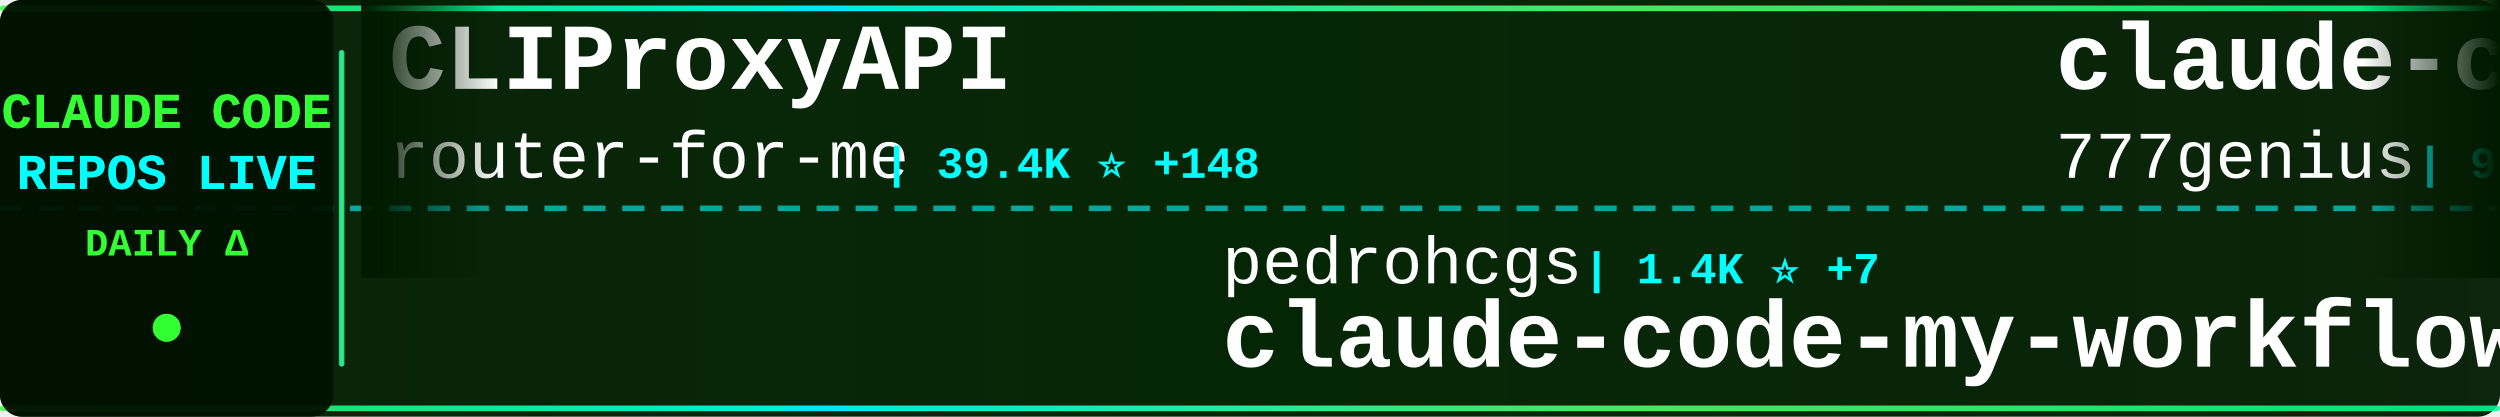
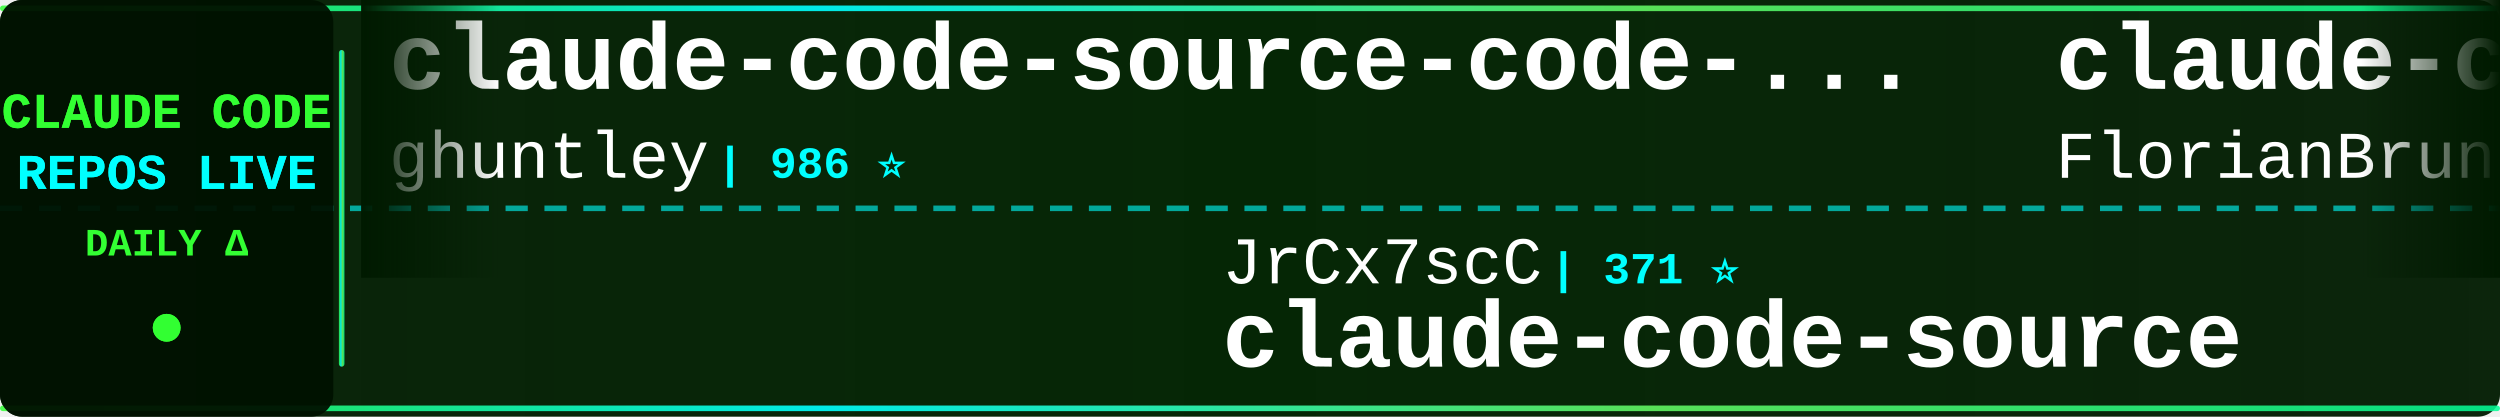
<svg xmlns="http://www.w3.org/2000/svg" width="900" height="150">
  <defs>
    <linearGradient id="tickerBg" x1="0%" y1="0%" x2="100%" y2="0%">
      <stop offset="0%" style="stop-color:#001a00;stop-opacity:0.95" />
      <stop offset="50%" style="stop-color:#002200;stop-opacity:0.98" />
      <stop offset="100%" style="stop-color:#001a00;stop-opacity:0.95" />
    </linearGradient>
    <linearGradient id="borderGrad" x1="0%" y1="0%" x2="100%" y2="0%">
      <stop offset="0%" style="stop-color:#33ff33;stop-opacity:0.85">
        <animate attributeName="stop-opacity" values="0.85;1;0.85" dur="2s" repeatCount="indefinite" />
      </stop>
      <stop offset="33%" style="stop-color:#00ffff;stop-opacity:0.9">
        <animate attributeName="stop-opacity" values="0.9;1;0.9" dur="2.2s" repeatCount="indefinite" />
      </stop>
      <stop offset="66%" style="stop-color:#66ff66;stop-opacity:0.85">
        <animate attributeName="stop-opacity" values="0.85;1;0.85" dur="1.8s" repeatCount="indefinite" />
      </stop>
      <stop offset="100%" style="stop-color:#00ff99;stop-opacity:0.85">
        <animate attributeName="stop-opacity" values="0.85;1;0.85" dur="2s" repeatCount="indefinite" />
      </stop>
    </linearGradient>
    <filter id="textGlow">
      <feGaussianBlur stdDeviation="0.1" result="coloredBlur" />
      <feMerge>
        <feMergeNode in="coloredBlur" />
        <feMergeNode in="SourceGraphic" />
      </feMerge>
    </filter>
    <filter id="metricGlow">
      <feGaussianBlur stdDeviation="0.2" result="coloredBlur" />
      <feMerge>
        <feMergeNode in="coloredBlur" />
        <feMergeNode in="SourceGraphic" />
      </feMerge>
    </filter>
    <linearGradient id="leftFade" x1="0%" y1="0%" x2="100%" y2="0%">
      <stop offset="0%" style="stop-color:#001a00;stop-opacity:1" />
      <stop offset="100%" style="stop-color:#001a00;stop-opacity:0" />
    </linearGradient>
    <linearGradient id="rightFade" x1="0%" y1="0%" x2="100%" y2="0%">
      <stop offset="0%" style="stop-color:#001a00;stop-opacity:0" />
      <stop offset="100%" style="stop-color:#001a00;stop-opacity:1" />
    </linearGradient>
  </defs>
  <rect width="900" height="150" fill="url(#tickerBg)" rx="8" />
  <rect x="0" y="2" width="900" height="2" fill="url(#borderGrad)" rx="1" />
  <rect x="0" y="146" width="900" height="2" fill="url(#borderGrad)" rx="1" />
  <line x1="0" y1="75" x2="900" y2="75" stroke="#00ffff" stroke-width="2" stroke-dasharray="8 6" opacity="0.6" />
  <rect x="0" y="0" width="120" height="150" fill="#001100" opacity="0.95" rx="8" />
  <text x="60" y="46" font-family="'Courier New', monospace" font-size="18" font-weight="bold" fill="#33ff33" text-anchor="middle" filter="url(#textGlow)">
    CLAUDE CODE
  </text>
  <text x="60" y="68" font-family="'Courier New', monospace" font-size="18" font-weight="bold" fill="#00ffff" text-anchor="middle" filter="url(#textGlow)">
    REPOS LIVE
  </text>
  <text x="60" y="92" font-family="'Courier New', monospace" font-size="14" font-weight="bold" fill="#33ff33" text-anchor="middle">
    DAILY Δ
  </text>
  <circle cx="60" cy="118" r="5" fill="#33ff33" filter="url(#metricGlow)">
    <animate attributeName="r" values="4;6;4" dur="1.5s" repeatCount="indefinite" />
    <animate attributeName="opacity" values="0.6;1;0.6" dur="1.5s" repeatCount="indefinite" />
  </circle>
  <rect x="122" y="18" width="2" height="114" fill="url(#borderGrad)" rx="1" />
  <clipPath id="tickerClip">
    <rect x="130" y="0" width="770" height="150" />
  </clipPath>
  <g clip-path="url(#tickerClip)">
    <g id="tickerItems">
      <animateTransform attributeName="transform" attributeType="XML" type="translate" from="0 0" to="-3000 0" dur="54s" repeatCount="indefinite" />
      <g transform="translate(0, 0)">
-         <text x="140" y="32" font-family="'Courier New', monospace" font-size="34" font-weight="bold" fill="#ffffff">CLIProxyAPI</text>
-         <text x="140" y="64" font-family="'Courier New', monospace" font-size="24" font-weight="normal" fill="#ffffff" opacity="1.0">router-for-me</text>
-         <text x="318" y="64" font-family="'Courier New', monospace" font-size="16" font-weight="bold" fill="#00ffff"> | 39.4K ⭐ +148</text>
+         <text x="140" y="32" font-family="'Courier New', monospace" font-size="34" font-weight="bold" fill="#ffffff">claude-code-source-code-...</text>
+         <text x="140" y="64" font-family="'Courier New', monospace" font-size="24" font-weight="normal" fill="#ffffff" opacity="1.0">ghuntley</text>
+         <text x="258" y="64" font-family="'Courier New', monospace" font-size="16" font-weight="bold" fill="#00ffff"> | 986 ⭐</text>
      </g>
      <g transform="translate(300, 0)">
-         <text x="140" y="102" font-family="'Courier New', monospace" font-size="24" font-weight="normal" fill="#ffffff" opacity="1.0">pedrohcgs</text>
-         <text x="270" y="102" font-family="'Courier New', monospace" font-size="16" font-weight="bold" fill="#00ffff"> | 1.4K ⭐ +7</text>
-         <text x="140" y="132" font-family="'Courier New', monospace" font-size="34" font-weight="bold" fill="#ffffff">claude-code-my-workflow</text>
-       </g>
-       <g transform="translate(600, 0)">
-         <text x="140" y="32" font-family="'Courier New', monospace" font-size="34" font-weight="bold" fill="#ffffff">claude-code-source-code</text>
-         <text x="140" y="64" font-family="'Courier New', monospace" font-size="24" font-weight="normal" fill="#ffffff" opacity="1.0">777genius</text>
-         <text x="270" y="64" font-family="'Courier New', monospace" font-size="16" font-weight="bold" fill="#00ffff"> | 918 ⭐</text>
-       </g>
-       <g transform="translate(900, 0)">
-         <text x="140" y="102" font-family="'Courier New', monospace" font-size="24" font-weight="normal" fill="#ffffff" opacity="1.0">lorryjovens-hub</text>
-         <text x="342" y="102" font-family="'Courier New', monospace" font-size="16" font-weight="bold" fill="#00ffff"> | 1.7K ⭐</text>
-         <text x="140" y="132" font-family="'Courier New', monospace" font-size="34" font-weight="bold" fill="#ffffff">claude-code-rust</text>
-       </g>
-       <g transform="translate(1200, 0)">
-         <text x="140" y="32" font-family="'Courier New', monospace" font-size="34" font-weight="bold" fill="#ffffff">claude-coder</text>
-         <text x="140" y="64" font-family="'Courier New', monospace" font-size="24" font-weight="normal" fill="#ffffff" opacity="1.0">kodu-ai</text>
-         <text x="246" y="64" font-family="'Courier New', monospace" font-size="16" font-weight="bold" fill="#00ffff"> | 5.3K ⭐</text>
-       </g>
-       <g transform="translate(1500, 0)">
-         <text x="140" y="102" font-family="'Courier New', monospace" font-size="24" font-weight="normal" fill="#ffffff" opacity="1.0">rohitg00</text>
-         <text x="258" y="102" font-family="'Courier New', monospace" font-size="16" font-weight="bold" fill="#00ffff"> | 2.3K ⭐ +9</text>
-         <text x="140" y="132" font-family="'Courier New', monospace" font-size="34" font-weight="bold" fill="#ffffff">awesome-claude-code-tool...</text>
-       </g>
-       <g transform="translate(1800, 0)">
-         <text x="140" y="32" font-family="'Courier New', monospace" font-size="34" font-weight="bold" fill="#ffffff">ralph-claude-code</text>
-         <text x="140" y="64" font-family="'Courier New', monospace" font-size="24" font-weight="normal" fill="#ffffff" opacity="1.0">frankbria</text>
-         <text x="270" y="64" font-family="'Courier New', monospace" font-size="16" font-weight="bold" fill="#00ffff"> | 9.5K ⭐ +5</text>
-       </g>
-       <g transform="translate(2100, 0)">
        <text x="140" y="102" font-family="'Courier New', monospace" font-size="24" font-weight="normal" fill="#ffffff" opacity="1.0">JrCx7scC</text>
        <text x="258" y="102" font-family="'Courier New', monospace" font-size="16" font-weight="bold" fill="#00ffff"> | 371 ⭐</text>
        <text x="140" y="132" font-family="'Courier New', monospace" font-size="34" font-weight="bold" fill="#ffffff">claude-code-source</text>
      </g>
+       <g transform="translate(600, 0)">
+         <text x="140" y="32" font-family="'Courier New', monospace" font-size="34" font-weight="bold" fill="#ffffff">claude-code-ultimate-gui...</text>
+         <text x="140" y="64" font-family="'Courier New', monospace" font-size="24" font-weight="normal" fill="#ffffff" opacity="1.0">FlorianBruniaux</text>
+         <text x="342" y="64" font-family="'Courier New', monospace" font-size="16" font-weight="bold" fill="#00ffff"> | 5.4K ⭐ +16</text>
+       </g>
+       <g transform="translate(900, 0)">
+         <text x="140" y="102" font-family="'Courier New', monospace" font-size="24" font-weight="normal" fill="#ffffff" opacity="1.0">ding113</text>
+         <text x="246" y="102" font-family="'Courier New', monospace" font-size="16" font-weight="bold" fill="#00ffff"> | 3.2K ⭐ +4</text>
+         <text x="140" y="132" font-family="'Courier New', monospace" font-size="34" font-weight="bold" fill="#ffffff">claude-code-hub</text>
+       </g>
+       <g transform="translate(1200, 0)">
+         <text x="140" y="32" font-family="'Courier New', monospace" font-size="34" font-weight="bold" fill="#ffffff">claude_codex_bridge</text>
+         <text x="140" y="64" font-family="'Courier New', monospace" font-size="24" font-weight="normal" fill="#ffffff" opacity="1.0">SeemSeam</text>
+         <text x="258" y="64" font-family="'Courier New', monospace" font-size="16" font-weight="bold" fill="#00ffff"> | 3.2K ⭐ +10</text>
+       </g>
+       <g transform="translate(1500, 0)">
+         <text x="140" y="102" font-family="'Courier New', monospace" font-size="24" font-weight="normal" fill="#ffffff" opacity="1.0">kodu-ai</text>
+         <text x="246" y="102" font-family="'Courier New', monospace" font-size="16" font-weight="bold" fill="#00ffff"> | 5.3K ⭐</text>
+         <text x="140" y="132" font-family="'Courier New', monospace" font-size="34" font-weight="bold" fill="#ffffff">claude-coder</text>
+       </g>
+       <g transform="translate(1800, 0)">
+         <text x="140" y="32" font-family="'Courier New', monospace" font-size="34" font-weight="bold" fill="#ffffff">claude_code_src</text>
+         <text x="140" y="64" font-family="'Courier New', monospace" font-size="24" font-weight="normal" fill="#ffffff" opacity="1.0">ponponon</text>
+         <text x="258" y="64" font-family="'Courier New', monospace" font-size="16" font-weight="bold" fill="#00ffff"> | 2.3K ⭐ +3</text>
+       </g>
+       <g transform="translate(2100, 0)">
+         <text x="140" y="102" font-family="'Courier New', monospace" font-size="24" font-weight="normal" fill="#ffffff" opacity="1.0">liuup</text>
+         <text x="222" y="102" font-family="'Courier New', monospace" font-size="16" font-weight="bold" fill="#00ffff"> | 3.5K ⭐ +16</text>
+         <text x="140" y="132" font-family="'Courier New', monospace" font-size="34" font-weight="bold" fill="#ffffff">claude-code-analysis</text>
+       </g>
      <g transform="translate(2400, 0)">
-         <text x="140" y="32" font-family="'Courier New', monospace" font-size="34" font-weight="bold" fill="#ffffff">arcads-claude-code</text>
-         <text x="140" y="64" font-family="'Courier New', monospace" font-size="24" font-weight="normal" fill="#ffffff" opacity="1.0">krusemediallc</text>
-         <text x="318" y="64" font-family="'Courier New', monospace" font-size="16" font-weight="bold" fill="#00ffff"> | 972 ⭐ +3</text>
+         <text x="140" y="32" font-family="'Courier New', monospace" font-size="34" font-weight="bold" fill="#ffffff">claude-code-cli</text>
+         <text x="140" y="64" font-family="'Courier New', monospace" font-size="24" font-weight="normal" fill="#ffffff" opacity="1.0">huangserva</text>
+         <text x="282" y="64" font-family="'Courier New', monospace" font-size="16" font-weight="bold" fill="#00ffff"> | 618 ⭐</text>
      </g>
      <g transform="translate(2700, 0)">
-         <text x="140" y="102" font-family="'Courier New', monospace" font-size="24" font-weight="normal" fill="#ffffff" opacity="1.0">lintsinghua</text>
-         <text x="294" y="102" font-family="'Courier New', monospace" font-size="16" font-weight="bold" fill="#00ffff"> | 3.9K ⭐ +9</text>
-         <text x="140" y="132" font-family="'Courier New', monospace" font-size="34" font-weight="bold" fill="#ffffff">claude-code-book</text>
+         <text x="140" y="102" font-family="'Courier New', monospace" font-size="24" font-weight="normal" fill="#ffffff" opacity="1.0">OrcaWhisper</text>
+         <text x="294" y="102" font-family="'Courier New', monospace" font-size="16" font-weight="bold" fill="#00ffff"> | 83 ⭐</text>
+         <text x="140" y="132" font-family="'Courier New', monospace" font-size="34" font-weight="bold" fill="#ffffff">Claude-Code</text>
      </g>
      <g transform="translate(3000, 0)">
-         <text x="140" y="32" font-family="'Courier New', monospace" font-size="34" font-weight="bold" fill="#ffffff">CLIProxyAPI</text>
-         <text x="140" y="64" font-family="'Courier New', monospace" font-size="24" font-weight="normal" fill="#ffffff" opacity="1.0">router-for-me</text>
-         <text x="318" y="64" font-family="'Courier New', monospace" font-size="16" font-weight="bold" fill="#00ffff"> | 39.4K ⭐ +148</text>
+         <text x="140" y="32" font-family="'Courier New', monospace" font-size="34" font-weight="bold" fill="#ffffff">claude-code-source-code-...</text>
+         <text x="140" y="64" font-family="'Courier New', monospace" font-size="24" font-weight="normal" fill="#ffffff" opacity="1.0">ghuntley</text>
+         <text x="258" y="64" font-family="'Courier New', monospace" font-size="16" font-weight="bold" fill="#00ffff"> | 986 ⭐</text>
      </g>
      <g transform="translate(3300, 0)">
-         <text x="140" y="102" font-family="'Courier New', monospace" font-size="24" font-weight="normal" fill="#ffffff" opacity="1.0">pedrohcgs</text>
-         <text x="270" y="102" font-family="'Courier New', monospace" font-size="16" font-weight="bold" fill="#00ffff"> | 1.4K ⭐ +7</text>
-         <text x="140" y="132" font-family="'Courier New', monospace" font-size="34" font-weight="bold" fill="#ffffff">claude-code-my-workflow</text>
+         <text x="140" y="102" font-family="'Courier New', monospace" font-size="24" font-weight="normal" fill="#ffffff" opacity="1.0">JrCx7scC</text>
+         <text x="258" y="102" font-family="'Courier New', monospace" font-size="16" font-weight="bold" fill="#00ffff"> | 371 ⭐</text>
+         <text x="140" y="132" font-family="'Courier New', monospace" font-size="34" font-weight="bold" fill="#ffffff">claude-code-source</text>
      </g>
      <g transform="translate(3600, 0)">
-         <text x="140" y="32" font-family="'Courier New', monospace" font-size="34" font-weight="bold" fill="#ffffff">claude-code-source-code</text>
-         <text x="140" y="64" font-family="'Courier New', monospace" font-size="24" font-weight="normal" fill="#ffffff" opacity="1.0">777genius</text>
-         <text x="270" y="64" font-family="'Courier New', monospace" font-size="16" font-weight="bold" fill="#00ffff"> | 918 ⭐</text>
+         <text x="140" y="32" font-family="'Courier New', monospace" font-size="34" font-weight="bold" fill="#ffffff">claude-code-ultimate-gui...</text>
+         <text x="140" y="64" font-family="'Courier New', monospace" font-size="24" font-weight="normal" fill="#ffffff" opacity="1.0">FlorianBruniaux</text>
+         <text x="342" y="64" font-family="'Courier New', monospace" font-size="16" font-weight="bold" fill="#00ffff"> | 5.4K ⭐ +16</text>
      </g>
      <g transform="translate(3900, 0)">
-         <text x="140" y="102" font-family="'Courier New', monospace" font-size="24" font-weight="normal" fill="#ffffff" opacity="1.0">lorryjovens-hub</text>
-         <text x="342" y="102" font-family="'Courier New', monospace" font-size="16" font-weight="bold" fill="#00ffff"> | 1.7K ⭐</text>
-         <text x="140" y="132" font-family="'Courier New', monospace" font-size="34" font-weight="bold" fill="#ffffff">claude-code-rust</text>
+         <text x="140" y="102" font-family="'Courier New', monospace" font-size="24" font-weight="normal" fill="#ffffff" opacity="1.0">ding113</text>
+         <text x="246" y="102" font-family="'Courier New', monospace" font-size="16" font-weight="bold" fill="#00ffff"> | 3.2K ⭐ +4</text>
+         <text x="140" y="132" font-family="'Courier New', monospace" font-size="34" font-weight="bold" fill="#ffffff">claude-code-hub</text>
      </g>
    </g>
  </g>
  <rect x="130" y="0" width="50" height="100" fill="url(#leftFade)" />
  <rect x="850" y="0" width="50" height="100" fill="url(#rightFade)" />
</svg>
